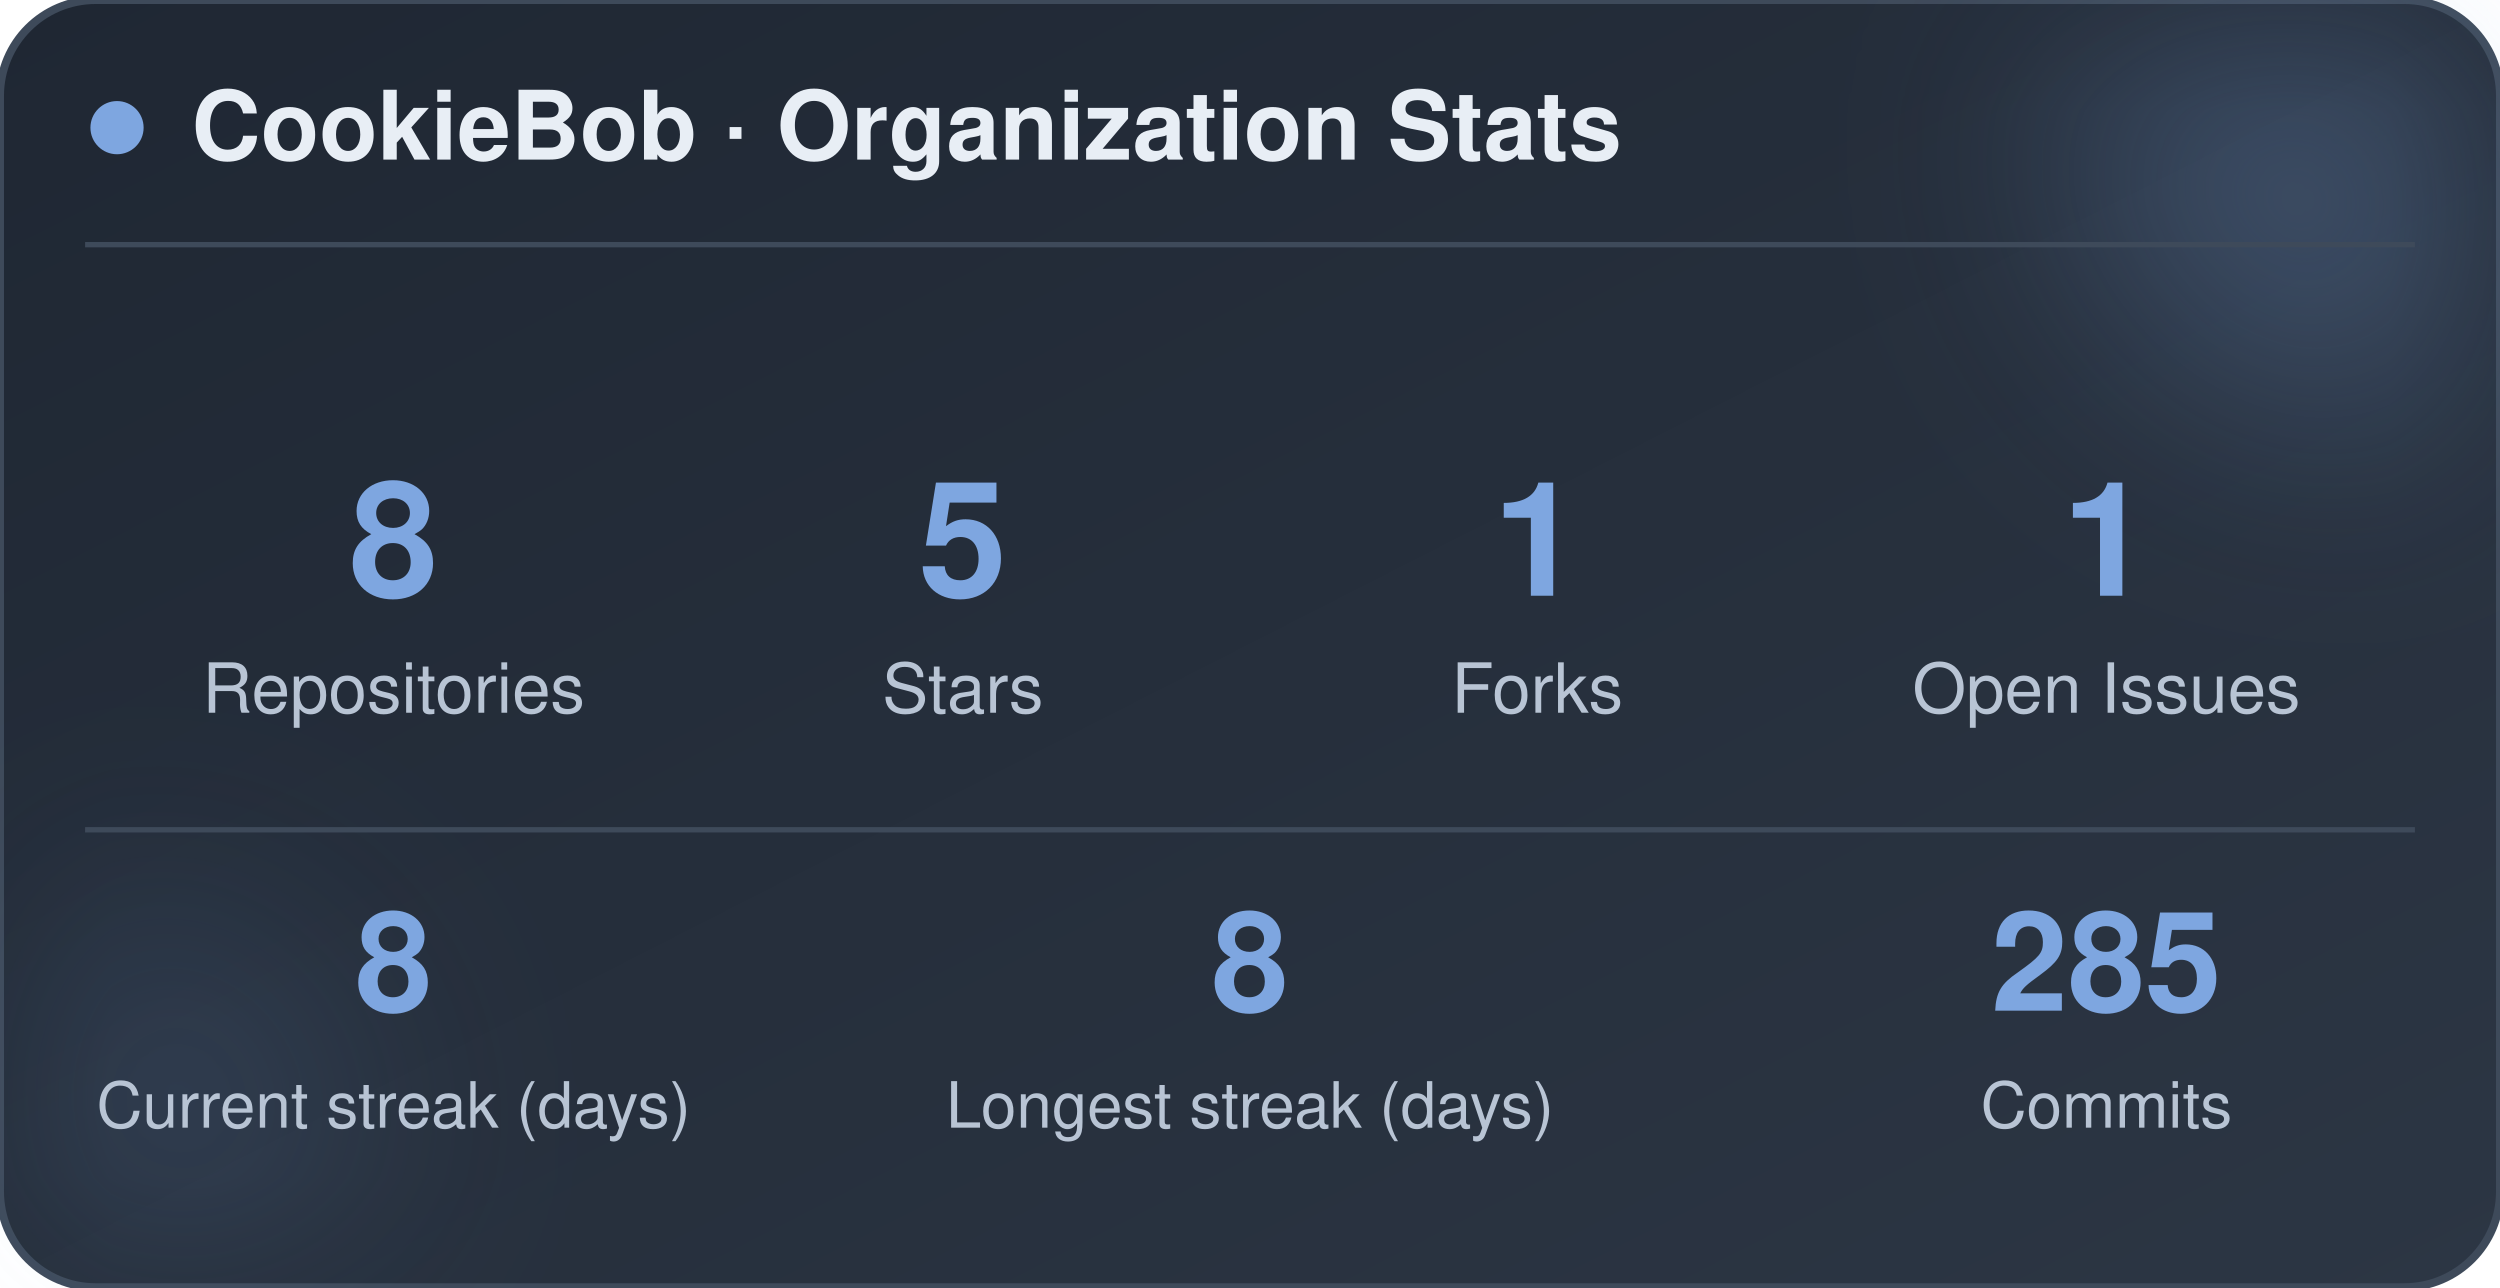
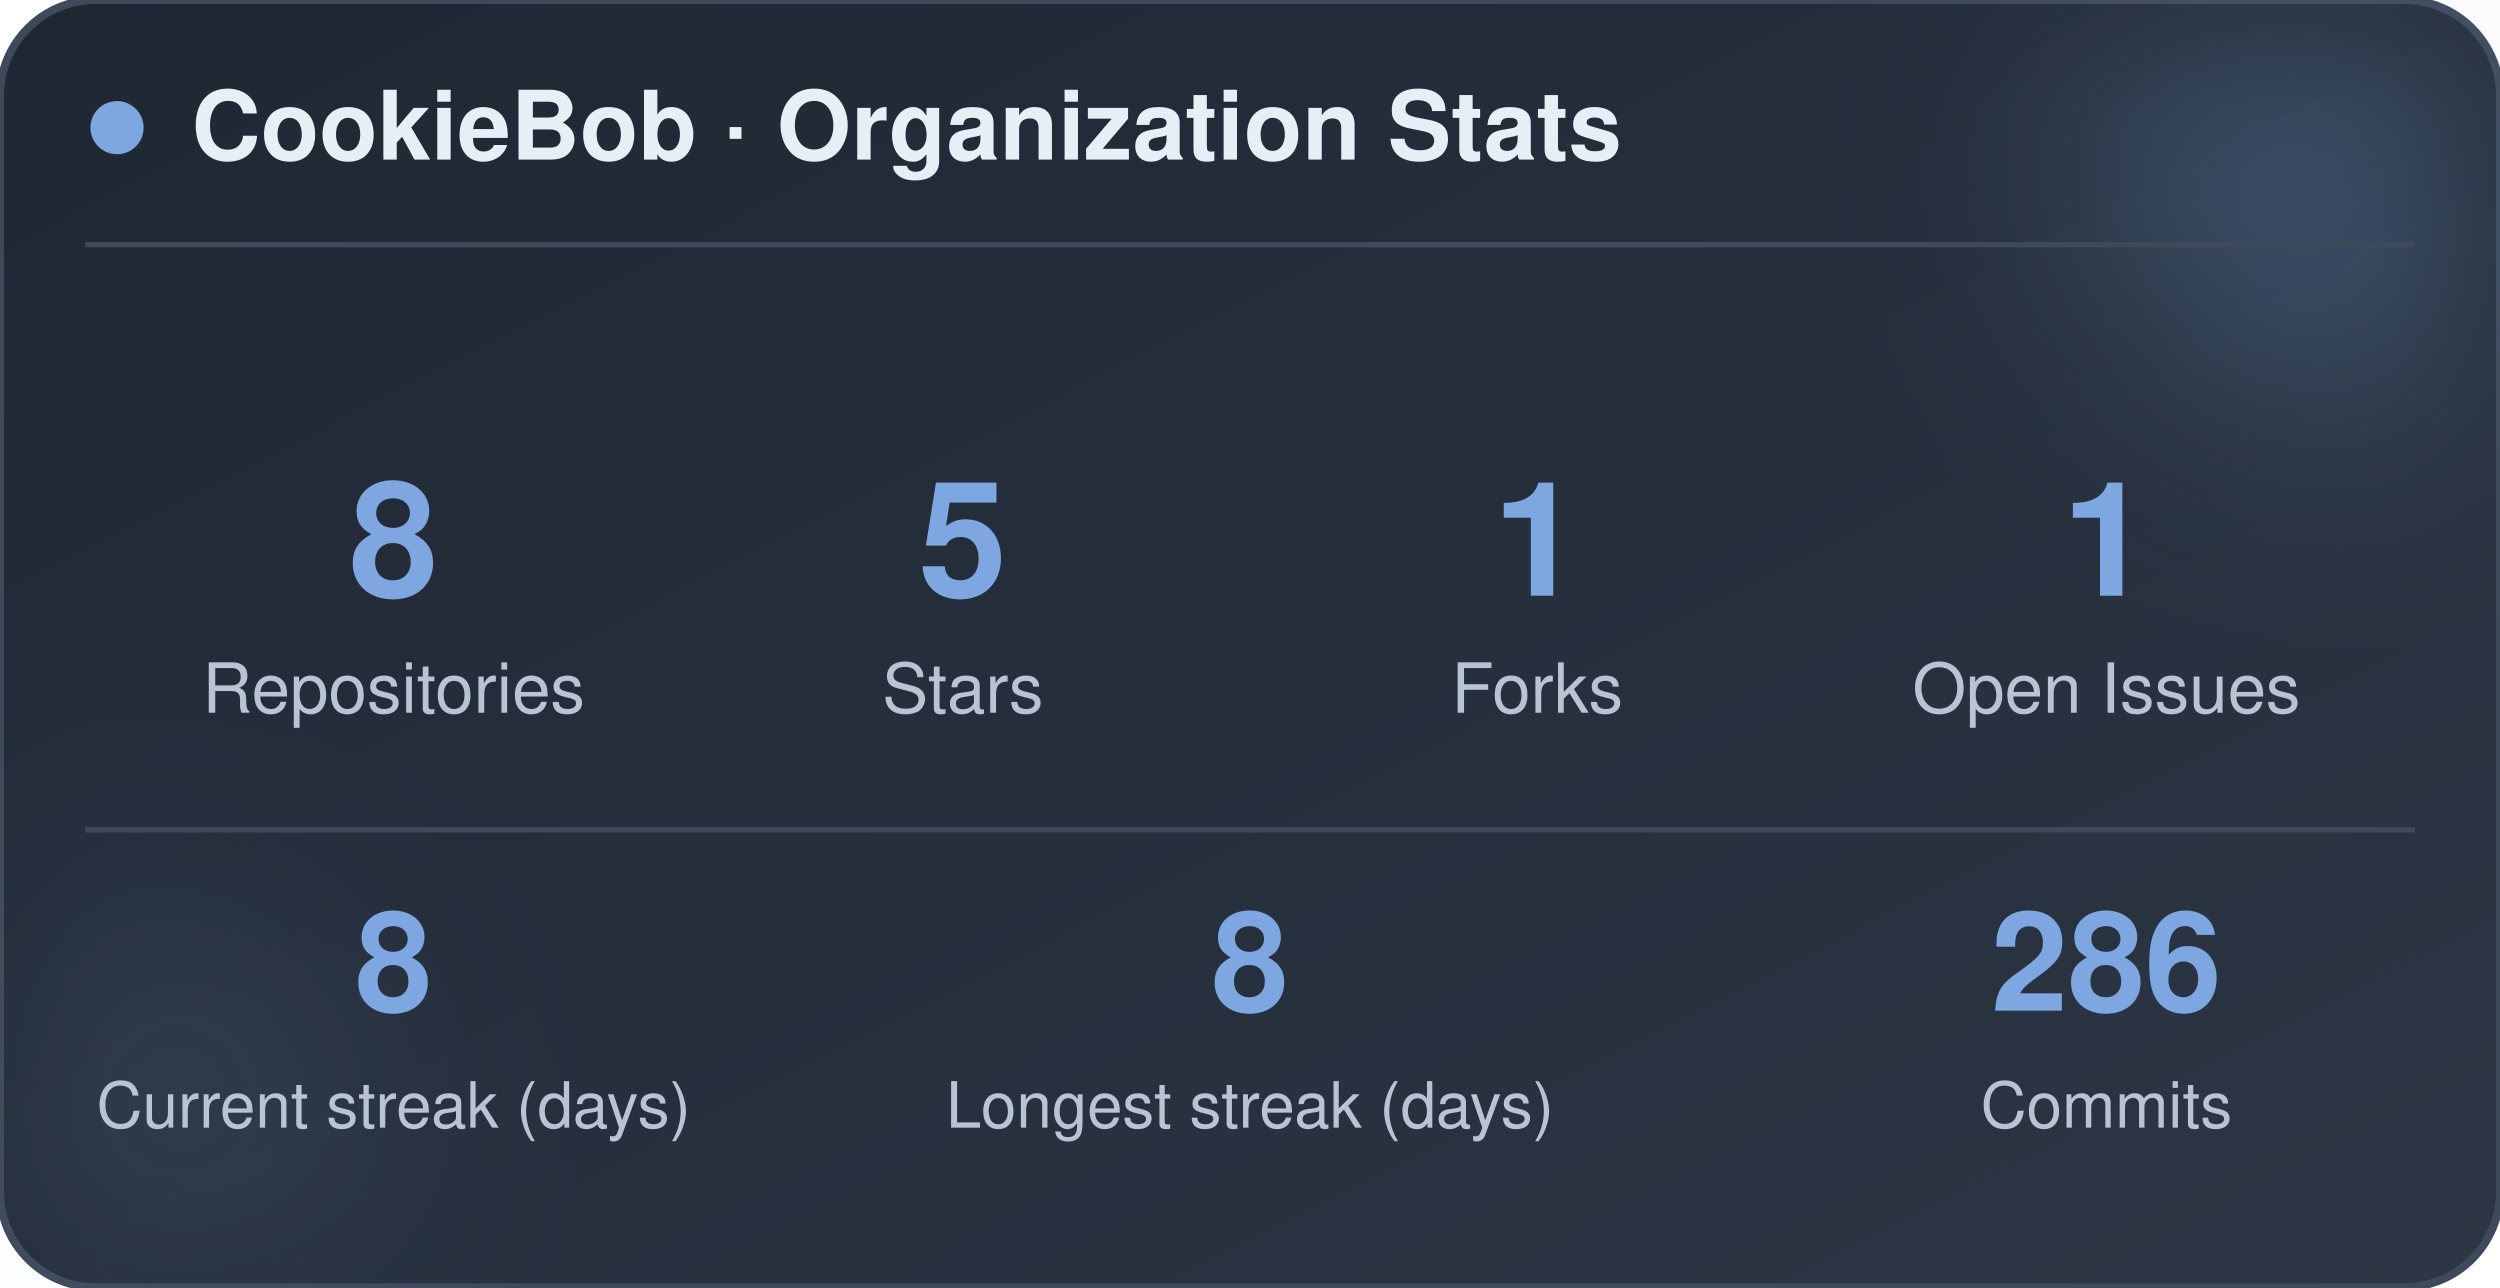
<svg xmlns="http://www.w3.org/2000/svg" width="470" height="242" viewBox="0 0 470 242" role="img" aria-label="CookieBob stats">
  <defs>
    <linearGradient id="bg" x1="0%" y1="0%" x2="100%" y2="100%">
      <stop offset="0%" stop-color="#1f2733" />
      <stop offset="100%" stop-color="#2c3644" />
    </linearGradient>
    <filter id="blur" x="-60%" y="-60%" width="220%" height="220%">
      <feGaussianBlur stdDeviation="22" />
    </filter>
  </defs>
  <rect x="0" y="0" width="470" height="242" rx="18" fill="url(#bg)" stroke="#3e4a5a" stroke-width="1.5" />
  <circle cx="444" cy="24" r="54" fill="#7ea6e0" opacity="0.26" filter="url(#blur)" />
  <circle cx="26" cy="212" r="42" fill="#7ea6e0" opacity="0.14" filter="url(#blur)" />
  <circle cx="22" cy="24" r="5" fill="#7ea6e0" />
  <text x="36" y="30" font-family="-apple-system, BlinkMacSystemFont, 'Segoe UI', Helvetica, Arial, sans-serif" font-size="18" font-weight="700" fill="#e8eef5">CookieBob · Organization Stats</text>
  <line x1="16" y1="46" x2="454" y2="46" stroke="#3e4a5a" stroke-width="1" />
  <text x="74" y="112" text-anchor="middle" font-family="-apple-system, BlinkMacSystemFont, 'Segoe UI', Helvetica, Arial, sans-serif" font-size="30" font-weight="800" fill="#7ea6e0">8</text>
  <text x="74" y="134" text-anchor="middle" font-family="-apple-system, BlinkMacSystemFont, 'Segoe UI', Helvetica, Arial, sans-serif" font-size="13" fill="#b8c4d4">Repositories</text>
  <text x="181" y="112" text-anchor="middle" font-family="-apple-system, BlinkMacSystemFont, 'Segoe UI', Helvetica, Arial, sans-serif" font-size="30" font-weight="800" fill="#7ea6e0">5</text>
  <text x="181" y="134" text-anchor="middle" font-family="-apple-system, BlinkMacSystemFont, 'Segoe UI', Helvetica, Arial, sans-serif" font-size="13" fill="#b8c4d4">Stars</text>
  <text x="289" y="112" text-anchor="middle" font-family="-apple-system, BlinkMacSystemFont, 'Segoe UI', Helvetica, Arial, sans-serif" font-size="30" font-weight="800" fill="#7ea6e0">1</text>
  <text x="289" y="134" text-anchor="middle" font-family="-apple-system, BlinkMacSystemFont, 'Segoe UI', Helvetica, Arial, sans-serif" font-size="13" fill="#b8c4d4">Forks</text>
  <text x="396" y="112" text-anchor="middle" font-family="-apple-system, BlinkMacSystemFont, 'Segoe UI', Helvetica, Arial, sans-serif" font-size="30" font-weight="800" fill="#7ea6e0">1</text>
  <text x="396" y="134" text-anchor="middle" font-family="-apple-system, BlinkMacSystemFont, 'Segoe UI', Helvetica, Arial, sans-serif" font-size="13" fill="#b8c4d4">Open Issues</text>
  <line x1="16" y1="156" x2="454" y2="156" stroke="#3e4a5a" stroke-width="1" />
  <text x="74" y="190" text-anchor="middle" font-family="-apple-system, BlinkMacSystemFont, 'Segoe UI', Helvetica, Arial, sans-serif" font-size="26" font-weight="800" fill="#7ea6e0">8</text>
  <text x="74" y="212" text-anchor="middle" font-family="-apple-system, BlinkMacSystemFont, 'Segoe UI', Helvetica, Arial, sans-serif" font-size="12" fill="#b8c4d4">Current streak (days)</text>
  <text x="235" y="190" text-anchor="middle" font-family="-apple-system, BlinkMacSystemFont, 'Segoe UI', Helvetica, Arial, sans-serif" font-size="26" font-weight="800" fill="#7ea6e0">8</text>
  <text x="235" y="212" text-anchor="middle" font-family="-apple-system, BlinkMacSystemFont, 'Segoe UI', Helvetica, Arial, sans-serif" font-size="12" fill="#b8c4d4">Longest streak (days)</text>
-   <text x="396" y="190" text-anchor="middle" font-family="-apple-system, BlinkMacSystemFont, 'Segoe UI', Helvetica, Arial, sans-serif" font-size="26" font-weight="800" fill="#7ea6e0">285</text>
+   <text x="396" y="190" text-anchor="middle" font-family="-apple-system, BlinkMacSystemFont, 'Segoe UI', Helvetica, Arial, sans-serif" font-size="26" font-weight="800" fill="#7ea6e0">286</text>
  <text x="396" y="212" text-anchor="middle" font-family="-apple-system, BlinkMacSystemFont, 'Segoe UI', Helvetica, Arial, sans-serif" font-size="12" fill="#b8c4d4">Commits</text>
</svg>
